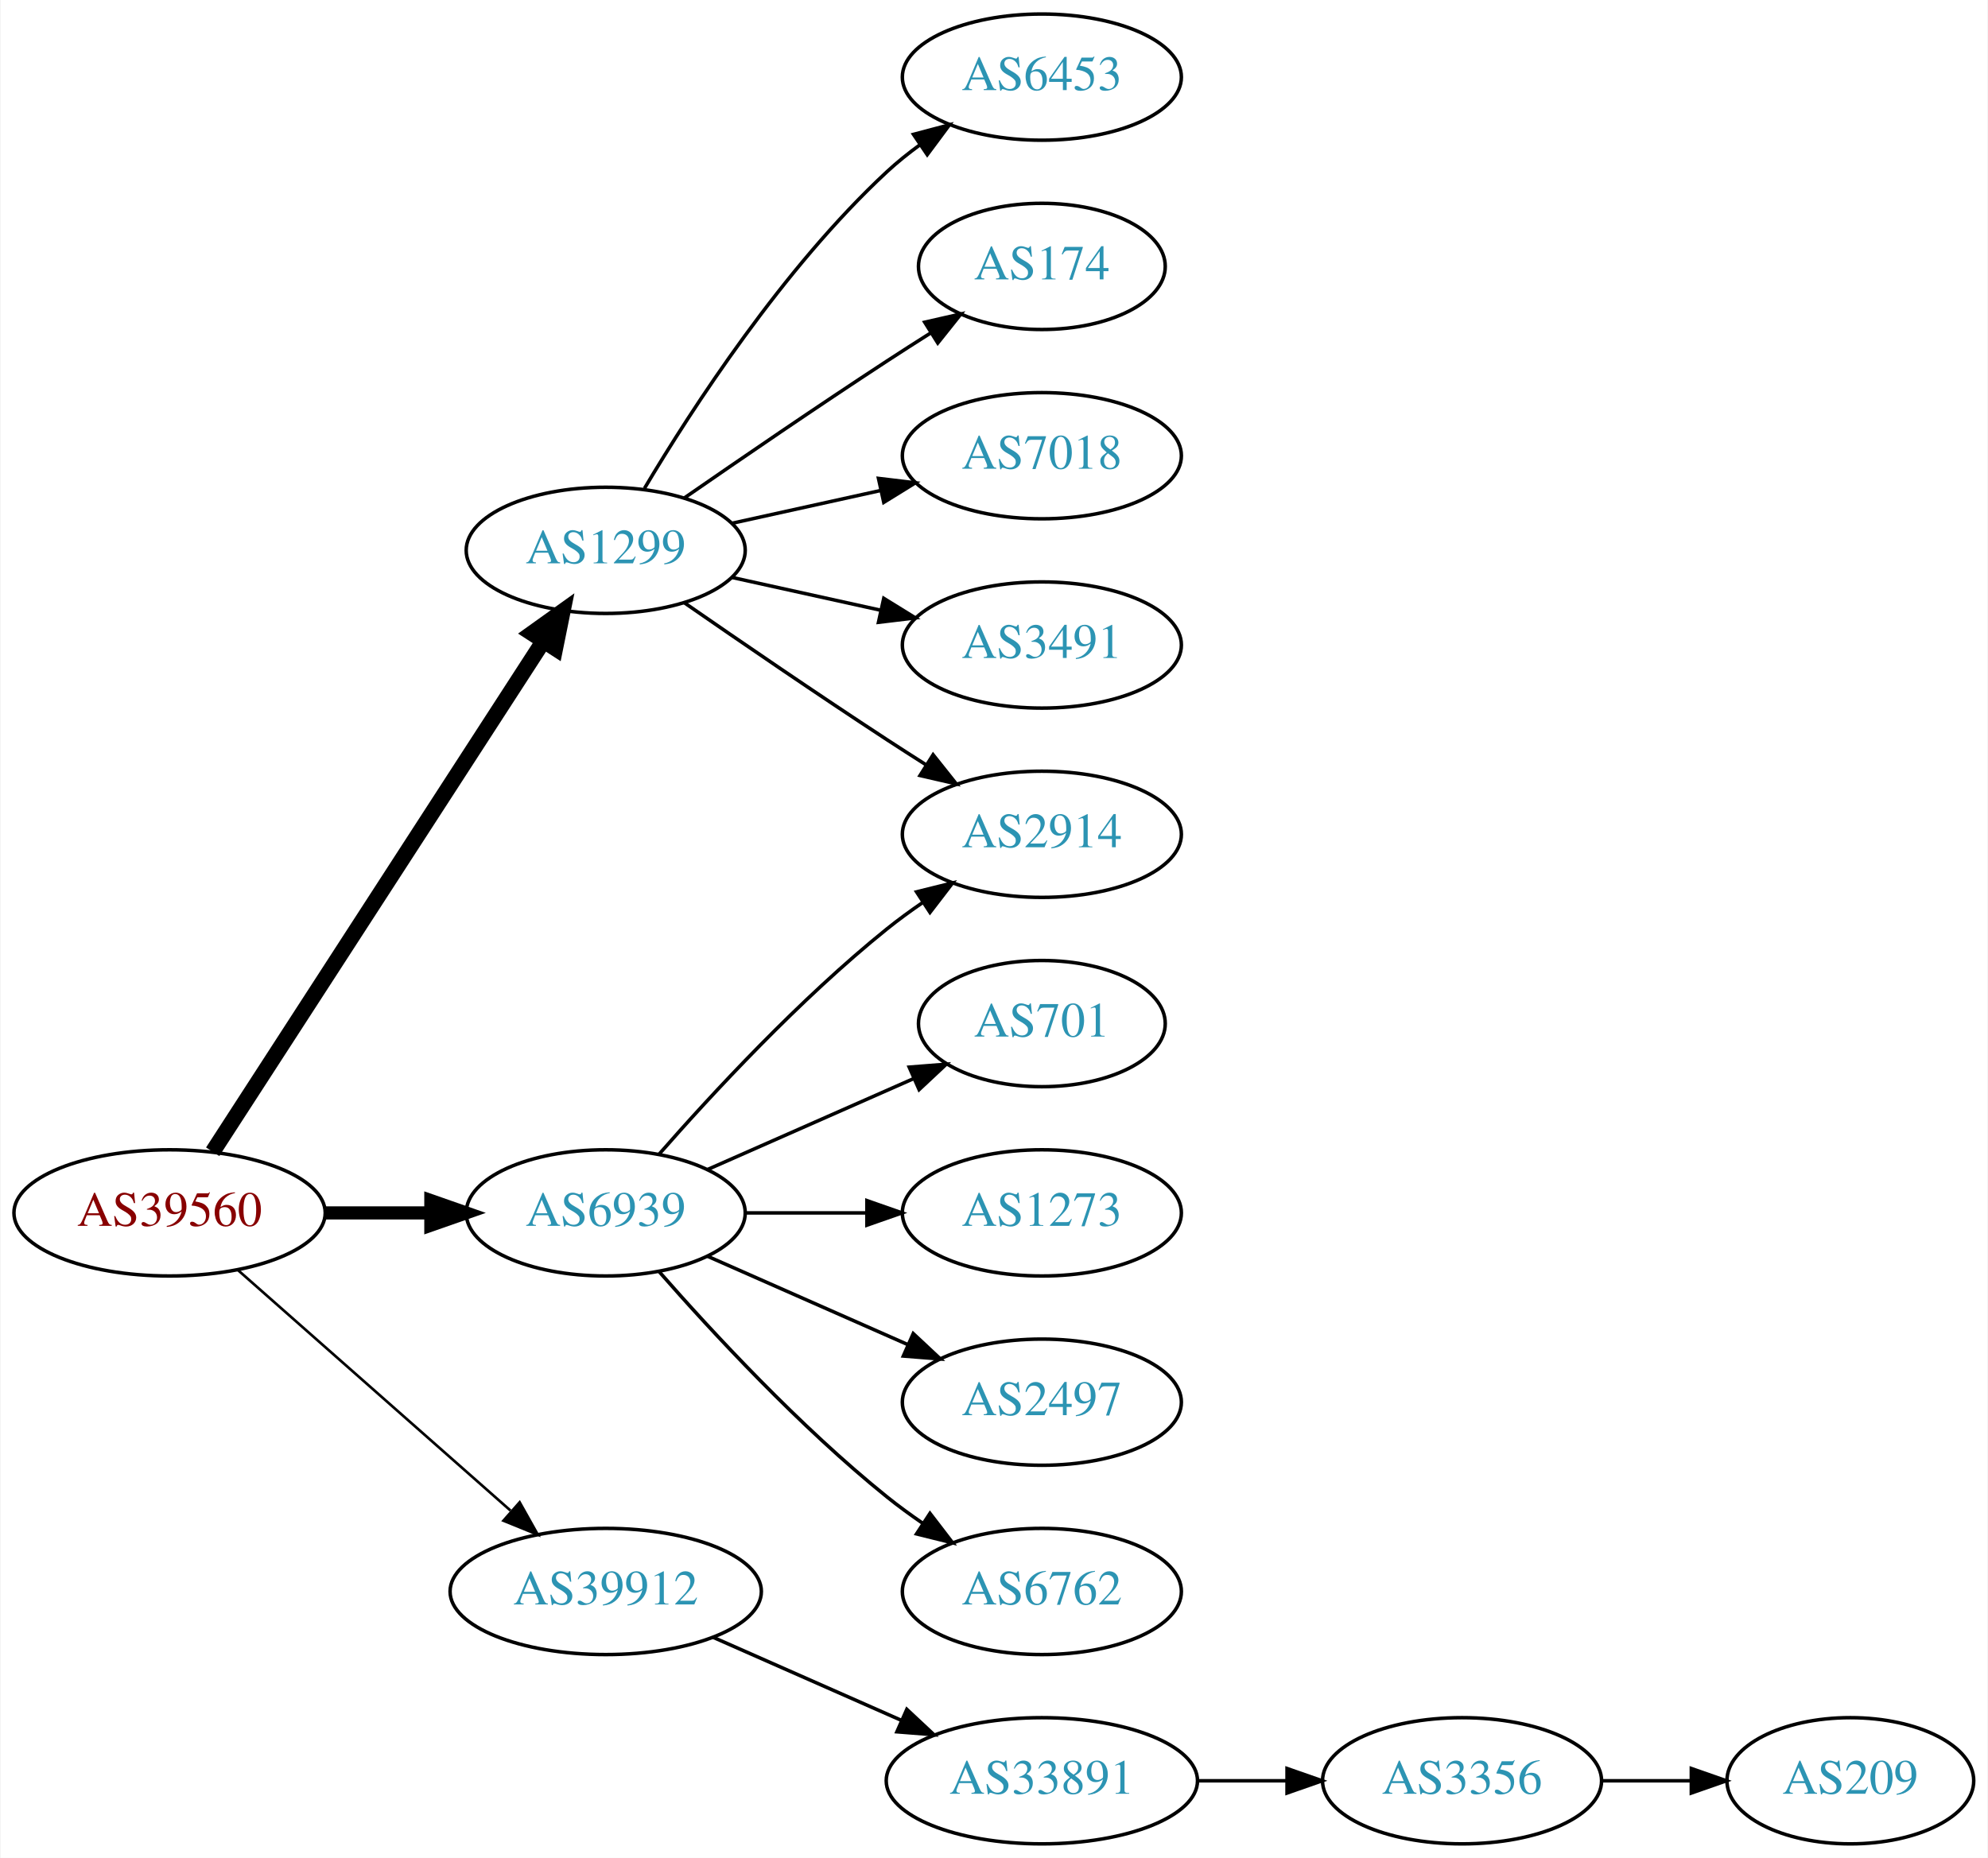
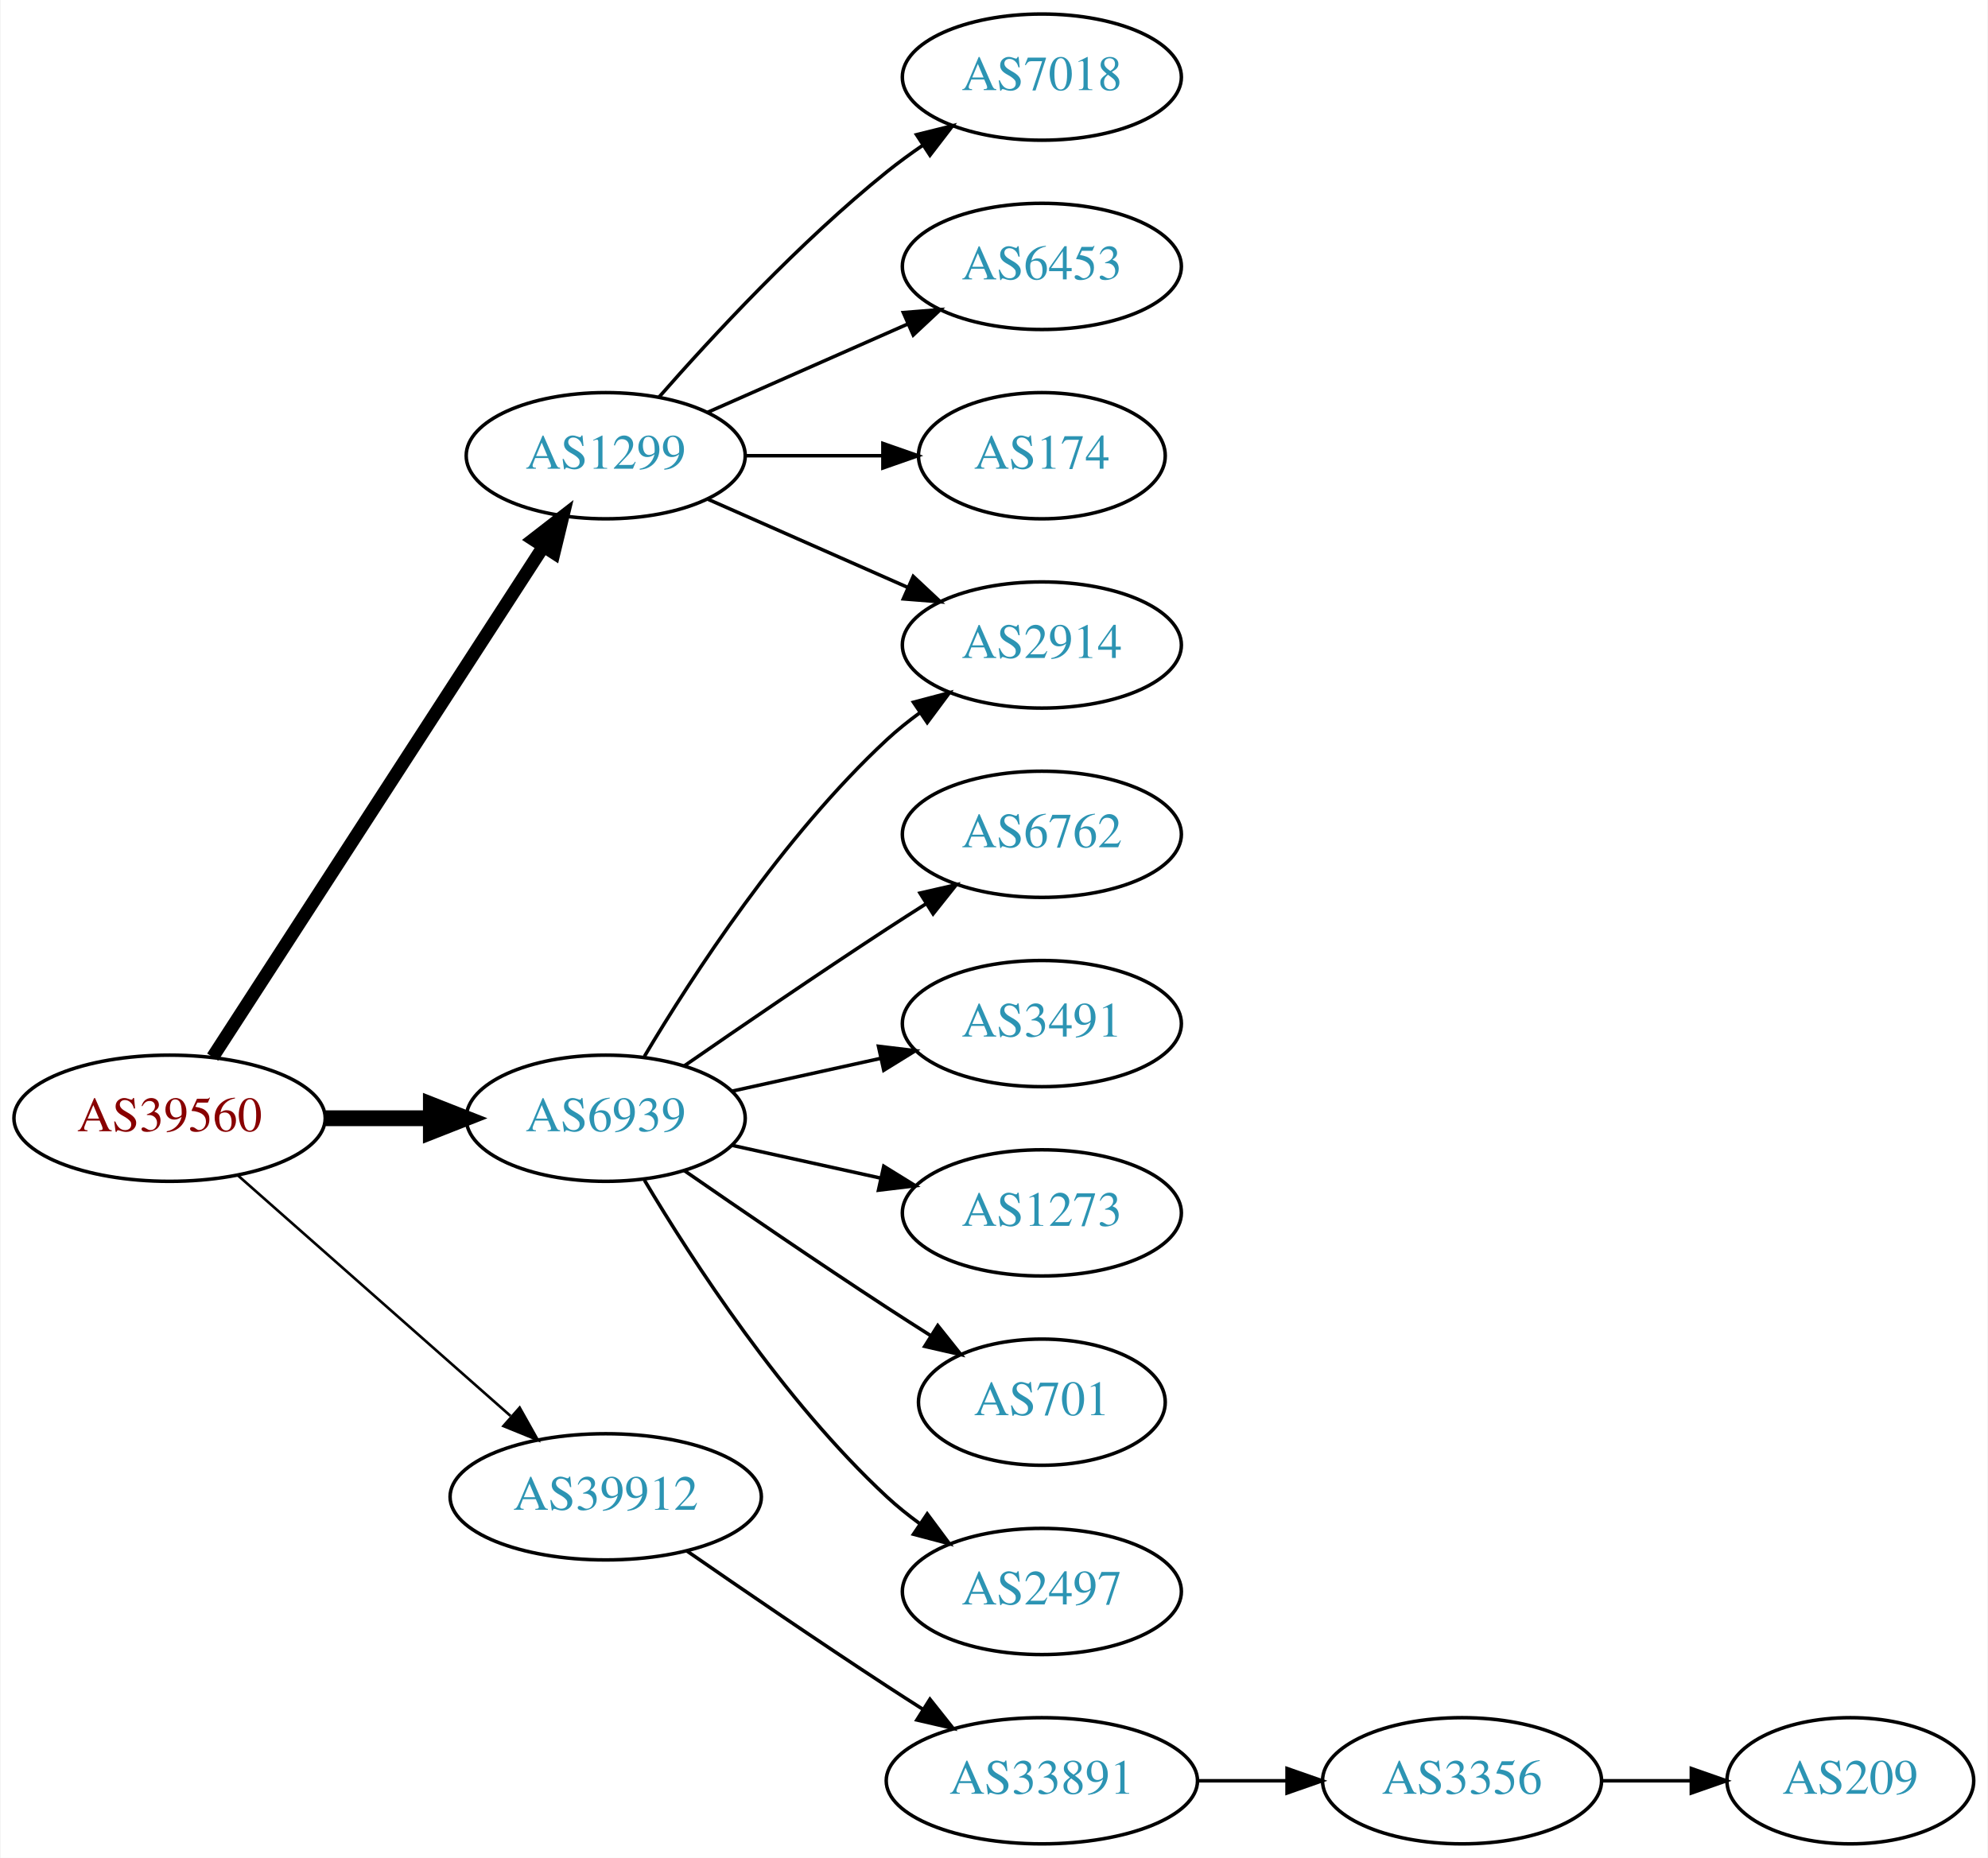
<svg xmlns="http://www.w3.org/2000/svg" xmlns:xlink="http://www.w3.org/1999/xlink" width="567pt" height="530pt" viewBox="0.00 0.00 566.66 530.00">
  <g id="graph0" class="graph" transform="scale(1 1) rotate(0) translate(4 526)">
    <polygon fill="white" stroke="none" points="-4,4 -4,-526 562.663,-526 562.663,4 -4,4" />
    <g id="node1" class="node">
      <g id="a_node1">
        <a xlink:href="/asn/39560" xlink:title="AS39560 ~ KT-NET Communications GmbH [AT]">
-           <ellipse fill="#ffffff" stroke="black" cx="44.196" cy="-180" rx="44.393" ry="18" />
-           <text text-anchor="middle" x="44.196" y="-176.3" font-family="Times,serif" font-size="14.00" fill="#880000">AS39560</text>
+           <ellipse fill="#ffffff" stroke="black" cx="44.196" cy="-207" rx="44.393" ry="18" />
+           <text text-anchor="middle" x="44.196" y="-203.3" font-family="Times,serif" font-size="14.00" fill="#880000">AS39560</text>
        </a>
      </g>
    </g>
    <g id="node2" class="node">
      <g id="a_node2">
        <a xlink:href="/asn/1299" xlink:title="AS1299 ~ Telia Carrier [EU]">
-           <ellipse fill="#ffffff" stroke="black" cx="168.588" cy="-369" rx="39.794" ry="18" />
-           <text text-anchor="middle" x="168.588" y="-365.3" font-family="Times,serif" font-size="14.00" fill="#2c94b3">AS1299</text>
+           <ellipse fill="#ffffff" stroke="black" cx="168.588" cy="-396" rx="39.794" ry="18" />
+           <text text-anchor="middle" x="168.588" y="-392.3" font-family="Times,serif" font-size="14.00" fill="#2c94b3">AS1299</text>
        </a>
      </g>
    </g>
    <g id="edge1" class="edge">
-       <path fill="none" stroke="black" stroke-width="4.5" d="M56.491,-197.442C78.077,-230.775 125.293,-303.686 150.664,-342.866" />
-       <polygon fill="black" stroke="black" stroke-width="4.5" points="147.58,-345.347 156.321,-351.6 154.19,-341.066 147.58,-345.347" />
+       <path fill="none" stroke="black" stroke-width="3.75" d="M56.491,-224.442C78.077,-257.775 125.293,-330.686 150.664,-369.866" />
+       <polygon fill="black" stroke="black" stroke-width="3.75" points="147.947,-372.109 156.321,-378.6 153.823,-368.304 147.947,-372.109" />
    </g>
    <g id="node3" class="node">
      <g id="a_node3">
        <a xlink:href="/asn/6939" xlink:title="AS6939 ~ Hurricane Electric LLC [US]">
-           <ellipse fill="#ffffff" stroke="black" cx="168.588" cy="-180" rx="39.794" ry="18" />
-           <text text-anchor="middle" x="168.588" y="-176.3" font-family="Times,serif" font-size="14.00" fill="#2c94b3">AS6939</text>
+           <ellipse fill="#ffffff" stroke="black" cx="168.588" cy="-207" rx="39.794" ry="18" />
+           <text text-anchor="middle" x="168.588" y="-203.3" font-family="Times,serif" font-size="14.00" fill="#2c94b3">AS6939</text>
        </a>
      </g>
    </g>
    <g id="edge2" class="edge">
-       <path fill="none" stroke="black" stroke-width="3.75" d="M88.692,-180C98.381,-180 108.717,-180 118.61,-180" />
-       <polygon fill="black" stroke="black" stroke-width="3.75" points="118.713,-183.5 128.713,-180 118.713,-176.5 118.713,-183.5" />
+       <path fill="none" stroke="black" stroke-width="4.5" d="M88.692,-207C98.381,-207 108.717,-207 118.61,-207" />
+       <polygon fill="black" stroke="black" stroke-width="4.5" points="118.713,-210.938 128.713,-207 118.713,-203.063 118.713,-210.938" />
    </g>
    <g id="node4" class="node">
      <g id="a_node4">
        <a xlink:href="/asn/39912" xlink:title="AS39912 ~ oja.at GmbH [AT]">
-           <ellipse fill="#ffffff" stroke="black" cx="168.588" cy="-72" rx="44.393" ry="18" />
-           <text text-anchor="middle" x="168.588" y="-68.3" font-family="Times,serif" font-size="14.00" fill="#2c94b3">AS39912</text>
+           <ellipse fill="#ffffff" stroke="black" cx="168.588" cy="-99" rx="44.393" ry="18" />
+           <text text-anchor="middle" x="168.588" y="-95.3" font-family="Times,serif" font-size="14.00" fill="#2c94b3">AS39912</text>
        </a>
      </g>
    </g>
    <g id="edge3" class="edge">
-       <path fill="none" stroke="black" stroke-width="0.75" d="M63.785,-163.597C84.482,-145.333 118.089,-115.678 141.434,-95.079" />
-       <polygon fill="black" stroke="black" stroke-width="0.75" points="144.043,-97.444 149.226,-88.203 139.412,-92.195 144.043,-97.444" />
+       <path fill="none" stroke="black" stroke-width="0.75" d="M63.785,-190.597C84.482,-172.333 118.089,-142.678 141.434,-122.079" />
+       <polygon fill="black" stroke="black" stroke-width="0.75" points="144.043,-124.444 149.226,-115.203 139.412,-119.195 144.043,-124.444" />
    </g>
    <g id="node5" class="node">
      <g id="a_node5">
-         <a xlink:href="/asn/6453" xlink:title="AS6453 ~ TATA COMMUNICATIONS (AMERICA) INC [US]">
-           <ellipse fill="#ffffff" stroke="black" cx="292.98" cy="-504" rx="39.794" ry="18" />
-           <text text-anchor="middle" x="292.98" y="-500.3" font-family="Times,serif" font-size="14.00" fill="#2c94b3">AS6453</text>
+         <a xlink:href="/asn/2914" xlink:title="AS2914 ~ NTT America, Inc. [US]">
+           <ellipse fill="#ffffff" stroke="black" cx="292.98" cy="-342" rx="39.794" ry="18" />
+           <text text-anchor="middle" x="292.98" y="-338.3" font-family="Times,serif" font-size="14.00" fill="#2c94b3">AS2914</text>
        </a>
      </g>
    </g>
    <g id="edge4" class="edge">
-       <path fill="none" stroke="black" d="M179.634,-386.671C193.205,-409.472 219.137,-449.472 248.784,-477 251.691,-479.699 254.904,-482.28 258.228,-484.703" />
-       <polygon fill="black" stroke="black" points="256.363,-487.667 266.606,-490.375 260.287,-481.87 256.363,-487.667" />
+       <path fill="none" stroke="black" d="M197.667,-383.611C214.615,-376.134 236.413,-366.517 254.782,-358.412" />
+       <polygon fill="black" stroke="black" points="256.296,-361.57 264.032,-354.331 253.47,-355.166 256.296,-361.57" />
    </g>
    <g id="node6" class="node">
      <g id="a_node6">
-         <a xlink:href="/asn/174" xlink:title="AS174 ~ Cogent Communications [US]">
-           <ellipse fill="#ffffff" stroke="black" cx="292.98" cy="-450" rx="35.194" ry="18" />
-           <text text-anchor="middle" x="292.98" y="-446.3" font-family="Times,serif" font-size="14.00" fill="#2c94b3">AS174</text>
+         <a xlink:href="/asn/7018" xlink:title="AS7018 ~ AT&amp;T Services, Inc. [US]">
+           <ellipse fill="#ffffff" stroke="black" cx="292.98" cy="-504" rx="39.794" ry="18" />
+           <text text-anchor="middle" x="292.98" y="-500.3" font-family="Times,serif" font-size="14.00" fill="#2c94b3">AS7018</text>
        </a>
      </g>
    </g>
    <g id="edge5" class="edge">
-       <path fill="none" stroke="black" d="M190.945,-383.901C206.796,-394.877 228.999,-410.079 248.784,-423 252.829,-425.642 257.114,-428.385 261.354,-431.067" />
-       <polygon fill="black" stroke="black" points="259.568,-434.079 269.898,-436.432 263.291,-428.15 259.568,-434.079" />
+       <path fill="none" stroke="black" d="M183.74,-412.663C198.842,-429.894 223.963,-457.024 248.784,-477 252.04,-479.62 255.565,-482.192 259.149,-484.646" />
+       <polygon fill="black" stroke="black" points="257.237,-487.577 267.522,-490.121 261.068,-481.719 257.237,-487.577" />
    </g>
    <g id="node7" class="node">
      <g id="a_node7">
-         <a xlink:href="/asn/7018" xlink:title="AS7018 ~ AT&amp;T Services, Inc. [US]">
-           <ellipse fill="#ffffff" stroke="black" cx="292.98" cy="-396" rx="39.794" ry="18" />
-           <text text-anchor="middle" x="292.98" y="-392.3" font-family="Times,serif" font-size="14.00" fill="#2c94b3">AS7018</text>
+         <a xlink:href="/asn/6453" xlink:title="AS6453 ~ TATA COMMUNICATIONS (AMERICA) INC [US]">
+           <ellipse fill="#ffffff" stroke="black" cx="292.98" cy="-450" rx="39.794" ry="18" />
+           <text text-anchor="middle" x="292.98" y="-446.3" font-family="Times,serif" font-size="14.00" fill="#2c94b3">AS6453</text>
        </a>
      </g>
    </g>
    <g id="edge6" class="edge">
-       <path fill="none" stroke="black" d="M204.661,-376.737C217.848,-379.646 233.028,-382.995 246.994,-386.076" />
-       <polygon fill="black" stroke="black" points="246.383,-389.525 256.903,-388.262 247.891,-382.69 246.383,-389.525" />
+       <path fill="none" stroke="black" d="M197.667,-408.389C214.615,-415.866 236.413,-425.483 254.782,-433.588" />
+       <polygon fill="black" stroke="black" points="253.47,-436.834 264.032,-437.669 256.296,-430.43 253.47,-436.834" />
    </g>
    <g id="node8" class="node">
      <g id="a_node8">
-         <a xlink:href="/asn/3491" xlink:title="AS3491 ~ PCCW Global, Inc. [US]">
-           <ellipse fill="#ffffff" stroke="black" cx="292.98" cy="-342" rx="39.794" ry="18" />
-           <text text-anchor="middle" x="292.98" y="-338.3" font-family="Times,serif" font-size="14.00" fill="#2c94b3">AS3491</text>
+         <a xlink:href="/asn/174" xlink:title="AS174 ~ Cogent Communications [US]">
+           <ellipse fill="#ffffff" stroke="black" cx="292.98" cy="-396" rx="35.194" ry="18" />
+           <text text-anchor="middle" x="292.98" y="-392.3" font-family="Times,serif" font-size="14.00" fill="#2c94b3">AS174</text>
        </a>
      </g>
    </g>
    <g id="edge7" class="edge">
-       <path fill="none" stroke="black" d="M204.661,-361.263C217.848,-358.354 233.028,-355.005 246.994,-351.924" />
-       <polygon fill="black" stroke="black" points="247.891,-355.31 256.903,-349.738 246.383,-348.475 247.891,-355.31" />
+       <path fill="none" stroke="black" d="M208.314,-396C220.803,-396 234.742,-396 247.605,-396" />
+       <polygon fill="black" stroke="black" points="247.643,-399.5 257.643,-396 247.643,-392.5 247.643,-399.5" />
+     </g>
+     <g id="edge9" class="edge">
+       <path fill="none" stroke="black" d="M179.634,-224.671C193.205,-247.472 219.137,-287.472 248.784,-315 251.691,-317.699 254.904,-320.28 258.228,-322.703" />
+       <polygon fill="black" stroke="black" points="256.363,-325.667 266.606,-328.375 260.287,-319.87 256.363,-325.667" />
    </g>
    <g id="node9" class="node">
      <g id="a_node9">
-         <a xlink:href="/asn/2914" xlink:title="AS2914 ~ NTT America, Inc. [US]">
+         <a xlink:href="/asn/6762" xlink:title="AS6762 ~ TELECOM ITALIA SPARKLE S.p.A. [IT]">
          <ellipse fill="#ffffff" stroke="black" cx="292.98" cy="-288" rx="39.794" ry="18" />
-           <text text-anchor="middle" x="292.98" y="-284.3" font-family="Times,serif" font-size="14.00" fill="#2c94b3">AS2914</text>
+           <text text-anchor="middle" x="292.98" y="-284.3" font-family="Times,serif" font-size="14.00" fill="#2c94b3">AS6762</text>
        </a>
      </g>
    </g>
    <g id="edge8" class="edge">
-       <path fill="none" stroke="black" d="M190.945,-354.099C206.796,-343.123 228.999,-327.921 248.784,-315 252.366,-312.661 256.137,-310.241 259.897,-307.856" />
-       <polygon fill="black" stroke="black" points="261.959,-310.693 268.558,-302.404 258.23,-304.769 261.959,-310.693" />
-     </g>
-     <g id="edge13" class="edge">
-       <path fill="none" stroke="black" d="M183.74,-196.663C198.842,-213.894 223.963,-241.024 248.784,-261 252.04,-263.62 255.565,-266.192 259.149,-268.646" />
-       <polygon fill="black" stroke="black" points="257.237,-271.577 267.522,-274.121 261.068,-265.719 257.237,-271.577" />
+       <path fill="none" stroke="black" d="M190.945,-221.901C206.796,-232.877 228.999,-248.079 248.784,-261 252.366,-263.339 256.137,-265.759 259.897,-268.144" />
+       <polygon fill="black" stroke="black" points="258.23,-271.231 268.558,-273.596 261.959,-265.307 258.23,-271.231" />
    </g>
    <g id="node10" class="node">
      <g id="a_node10">
-         <a xlink:href="/asn/701" xlink:title="AS701 ~ UUNET [US]">
-           <ellipse fill="#ffffff" stroke="black" cx="292.98" cy="-234" rx="35.194" ry="18" />
-           <text text-anchor="middle" x="292.98" y="-230.3" font-family="Times,serif" font-size="14.00" fill="#2c94b3">AS701</text>
+         <a xlink:href="/asn/3491" xlink:title="AS3491 ~ PCCW Global, Inc. [US]">
+           <ellipse fill="#ffffff" stroke="black" cx="292.98" cy="-234" rx="39.794" ry="18" />
+           <text text-anchor="middle" x="292.98" y="-230.3" font-family="Times,serif" font-size="14.00" fill="#2c94b3">AS3491</text>
        </a>
      </g>
    </g>
-     <g id="edge9" class="edge">
-       <path fill="none" stroke="black" d="M197.667,-192.389C215.096,-200.078 237.653,-210.031 256.337,-218.274" />
-       <polygon fill="black" stroke="black" points="255.145,-221.573 265.707,-222.408 257.97,-215.169 255.145,-221.573" />
+     <g id="edge10" class="edge">
+       <path fill="none" stroke="black" d="M204.661,-214.737C217.848,-217.646 233.028,-220.995 246.994,-224.076" />
+       <polygon fill="black" stroke="black" points="246.383,-227.525 256.903,-226.262 247.891,-220.69 246.383,-227.525" />
    </g>
    <g id="node11" class="node">
      <g id="a_node11">
        <a xlink:href="/asn/1273" xlink:title="AS1273 ~ Vodafone Group PLC [EU]">
          <ellipse fill="#ffffff" stroke="black" cx="292.98" cy="-180" rx="39.794" ry="18" />
          <text text-anchor="middle" x="292.98" y="-176.3" font-family="Times,serif" font-size="14.00" fill="#2c94b3">AS1273</text>
        </a>
      </g>
    </g>
-     <g id="edge10" class="edge">
-       <path fill="none" stroke="black" d="M208.314,-180C219.252,-180 231.303,-180 242.769,-180" />
-       <polygon fill="black" stroke="black" points="243.087,-183.5 253.087,-180 243.087,-176.5 243.087,-183.5" />
+     <g id="edge11" class="edge">
+       <path fill="none" stroke="black" d="M204.661,-199.263C217.848,-196.354 233.028,-193.005 246.994,-189.924" />
+       <polygon fill="black" stroke="black" points="247.891,-193.31 256.903,-187.738 246.383,-186.475 247.891,-193.31" />
    </g>
    <g id="node12" class="node">
      <g id="a_node12">
-         <a xlink:href="/asn/2497" xlink:title="AS2497 ~ Internet Initiative Japan Inc. [JP]">
-           <ellipse fill="#ffffff" stroke="black" cx="292.98" cy="-126" rx="39.794" ry="18" />
-           <text text-anchor="middle" x="292.98" y="-122.3" font-family="Times,serif" font-size="14.00" fill="#2c94b3">AS2497</text>
-         </a>
-       </g>
-     </g>
-     <g id="edge11" class="edge">
-       <path fill="none" stroke="black" d="M197.667,-167.611C214.615,-160.134 236.413,-150.517 254.782,-142.412" />
-       <polygon fill="black" stroke="black" points="256.296,-145.57 264.032,-138.331 253.47,-139.166 256.296,-145.57" />
-     </g>
-     <g id="node13" class="node">
-       <g id="a_node13">
-         <a xlink:href="/asn/6762" xlink:title="AS6762 ~ TELECOM ITALIA SPARKLE S.p.A. [IT]">
-           <ellipse fill="#ffffff" stroke="black" cx="292.98" cy="-72" rx="39.794" ry="18" />
-           <text text-anchor="middle" x="292.98" y="-68.3" font-family="Times,serif" font-size="14.00" fill="#2c94b3">AS6762</text>
+         <a xlink:href="/asn/701" xlink:title="AS701 ~ UUNET [US]">
+           <ellipse fill="#ffffff" stroke="black" cx="292.98" cy="-126" rx="35.194" ry="18" />
+           <text text-anchor="middle" x="292.98" y="-122.3" font-family="Times,serif" font-size="14.00" fill="#2c94b3">AS701</text>
        </a>
      </g>
    </g>
    <g id="edge12" class="edge">
-       <path fill="none" stroke="black" d="M183.74,-163.337C198.842,-146.106 223.963,-118.976 248.784,-99 252.04,-96.38 255.565,-93.808 259.149,-91.354" />
-       <polygon fill="black" stroke="black" points="261.068,-94.281 267.522,-85.879 257.237,-88.423 261.068,-94.281" />
+       <path fill="none" stroke="black" d="M190.945,-192.099C206.796,-181.123 228.999,-165.921 248.784,-153 252.829,-150.358 257.114,-147.615 261.354,-144.933" />
+       <polygon fill="black" stroke="black" points="263.291,-147.85 269.898,-139.568 259.568,-141.921 263.291,-147.85" />
+     </g>
+     <g id="node13" class="node">
+       <g id="a_node13">
+         <a xlink:href="/asn/2497" xlink:title="AS2497 ~ Internet Initiative Japan Inc. [JP]">
+           <ellipse fill="#ffffff" stroke="black" cx="292.98" cy="-72" rx="39.794" ry="18" />
+           <text text-anchor="middle" x="292.98" y="-68.3" font-family="Times,serif" font-size="14.00" fill="#2c94b3">AS2497</text>
+         </a>
+       </g>
+     </g>
+     <g id="edge13" class="edge">
+       <path fill="none" stroke="black" d="M179.634,-189.329C193.205,-166.528 219.137,-126.528 248.784,-99 251.691,-96.302 254.904,-93.72 258.228,-91.297" />
+       <polygon fill="black" stroke="black" points="260.287,-94.13 266.606,-85.625 256.363,-88.333 260.287,-94.13" />
    </g>
    <g id="node14" class="node">
      <g id="a_node14">
        <a xlink:href="/asn/33891" xlink:title="AS33891 ~ CORE-BACKBONE GMBH GLOBAL NETWORK [DE]">
          <ellipse fill="#ffffff" stroke="black" cx="292.98" cy="-18" rx="44.393" ry="18" />
          <text text-anchor="middle" x="292.98" y="-14.3" font-family="Times,serif" font-size="14.00" fill="#2c94b3">AS33891</text>
        </a>
      </g>
    </g>
    <g id="edge14" class="edge">
-       <path fill="none" stroke="black" d="M199.216,-58.928C215.333,-51.817 235.473,-42.931 252.865,-35.258" />
-       <polygon fill="black" stroke="black" points="254.465,-38.377 262.201,-31.139 251.639,-31.973 254.465,-38.377" />
+       <path fill="none" stroke="black" d="M191.619,-83.633C207.421,-72.695 229.278,-57.739 248.784,-45 252.105,-42.831 255.587,-40.594 259.074,-38.379" />
+       <polygon fill="black" stroke="black" points="261.063,-41.262 267.656,-32.968 257.33,-35.34 261.063,-41.262" />
    </g>
    <g id="node15" class="node">
      <g id="a_node15">
        <a xlink:href="/asn/3356" xlink:title="AS3356 ~ Level 3 Parent, LLC [US]">
          <ellipse fill="#ffffff" stroke="black" cx="412.823" cy="-18" rx="39.794" ry="18" />
          <text text-anchor="middle" x="412.823" y="-14.3" font-family="Times,serif" font-size="14.00" fill="#2c94b3">AS3356</text>
        </a>
      </g>
    </g>
    <g id="edge15" class="edge">
      <path fill="none" stroke="black" d="M337.191,-18C345.504,-18 354.267,-18 362.749,-18" />
      <polygon fill="black" stroke="black" points="362.908,-21.5 372.908,-18 362.908,-14.5 362.908,-21.5" />
    </g>
    <g id="node16" class="node">
      <g id="a_node16">
        <a xlink:href="/asn/209" xlink:title="AS209 ~ CenturyLink Communications, LLC [US]">
          <ellipse fill="#ffffff" stroke="black" cx="523.566" cy="-18" rx="35.194" ry="18" />
          <text text-anchor="middle" x="523.566" y="-14.3" font-family="Times,serif" font-size="14.00" fill="#2c94b3">AS209</text>
        </a>
      </g>
    </g>
    <g id="edge16" class="edge">
      <path fill="none" stroke="black" d="M452.775,-18C461.007,-18 469.753,-18 478.169,-18" />
      <polygon fill="black" stroke="black" points="478.214,-21.5 488.214,-18 478.214,-14.5 478.214,-21.5" />
    </g>
  </g>
</svg>
